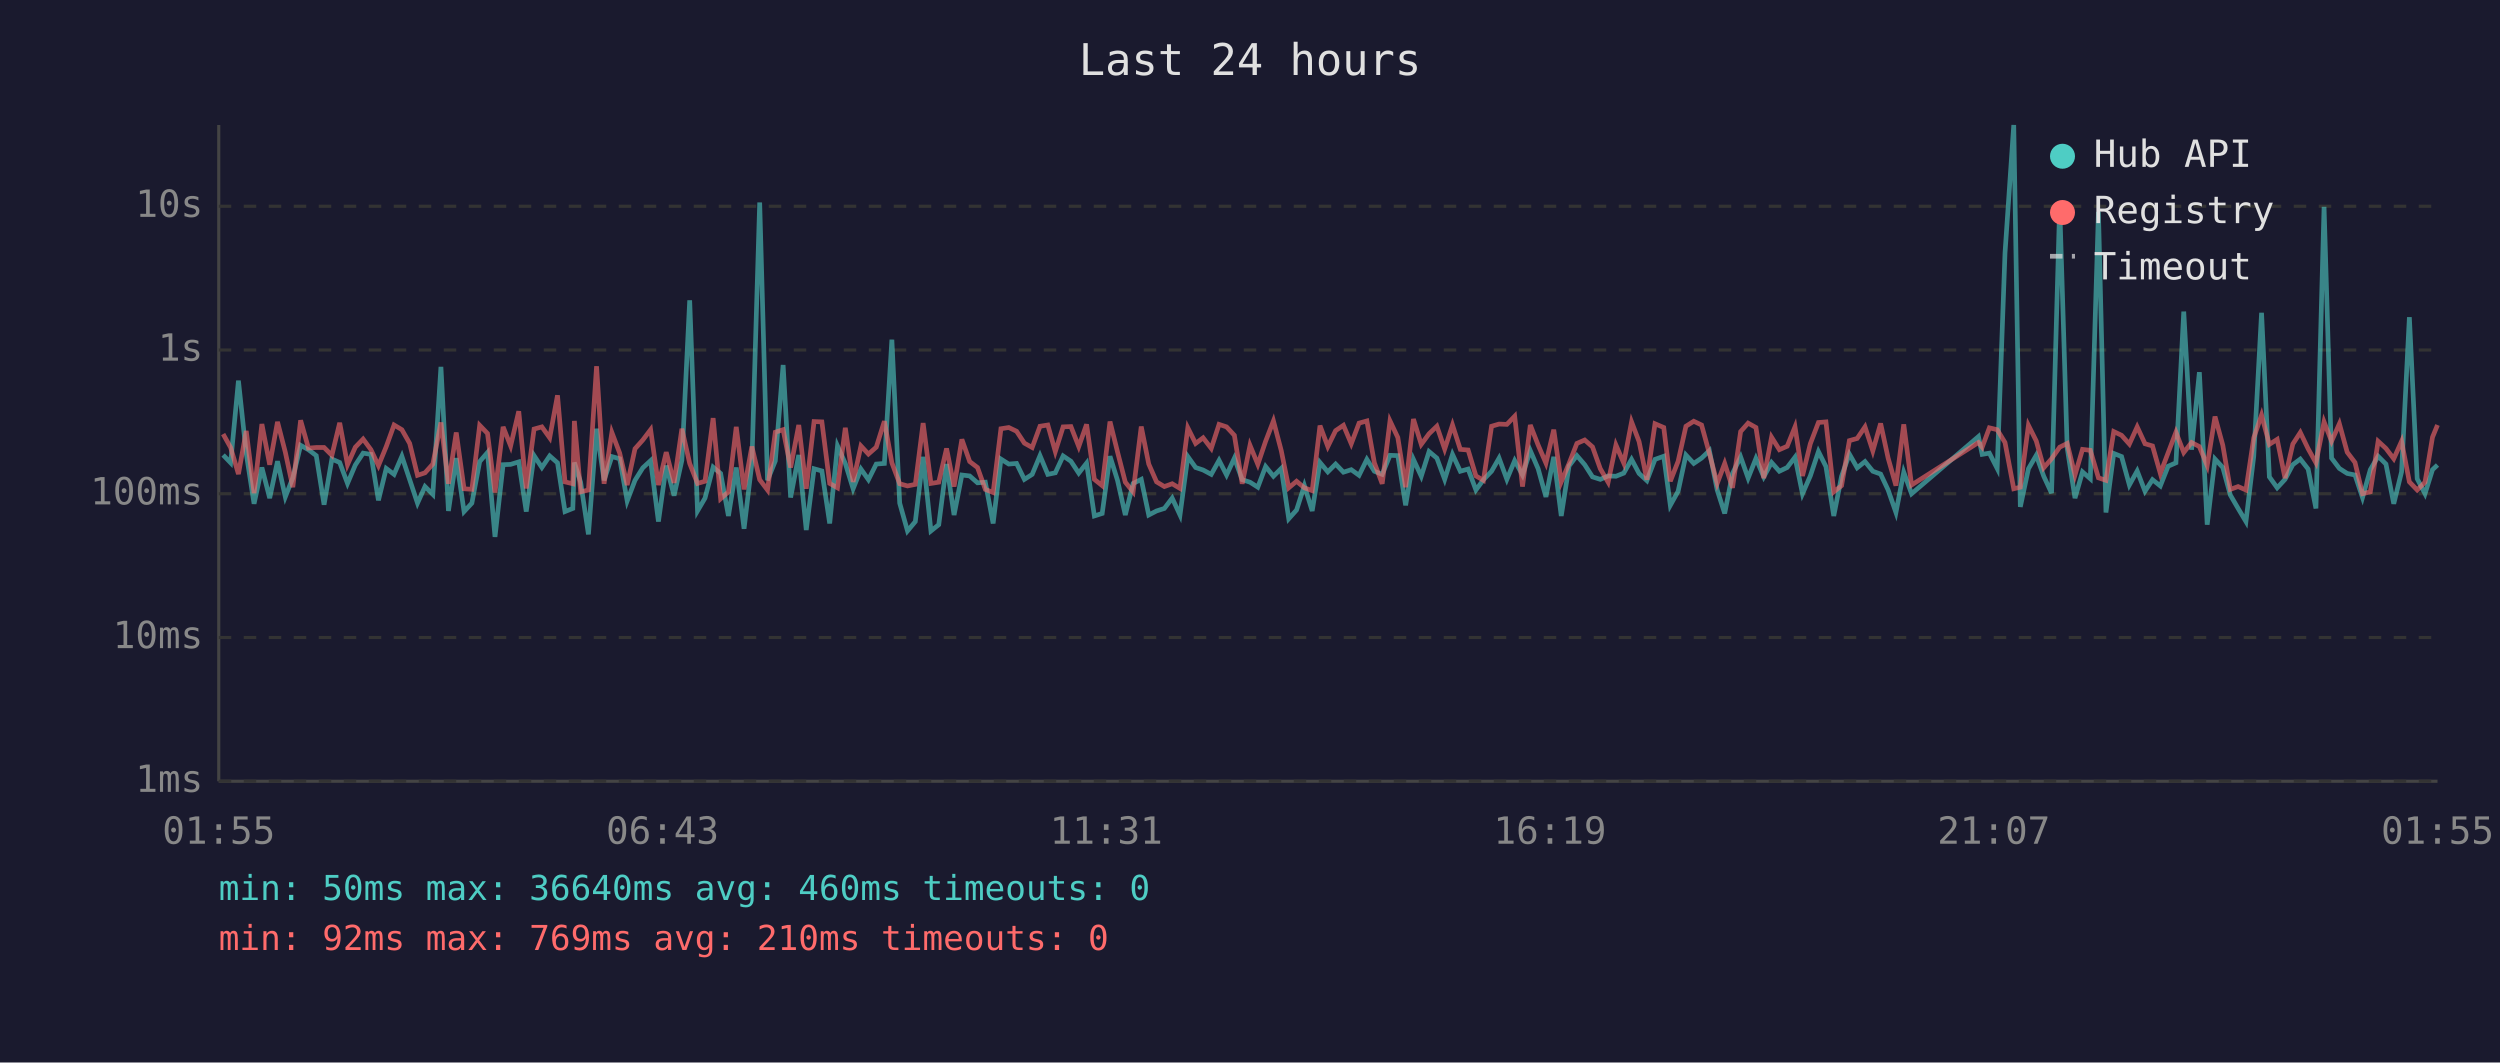
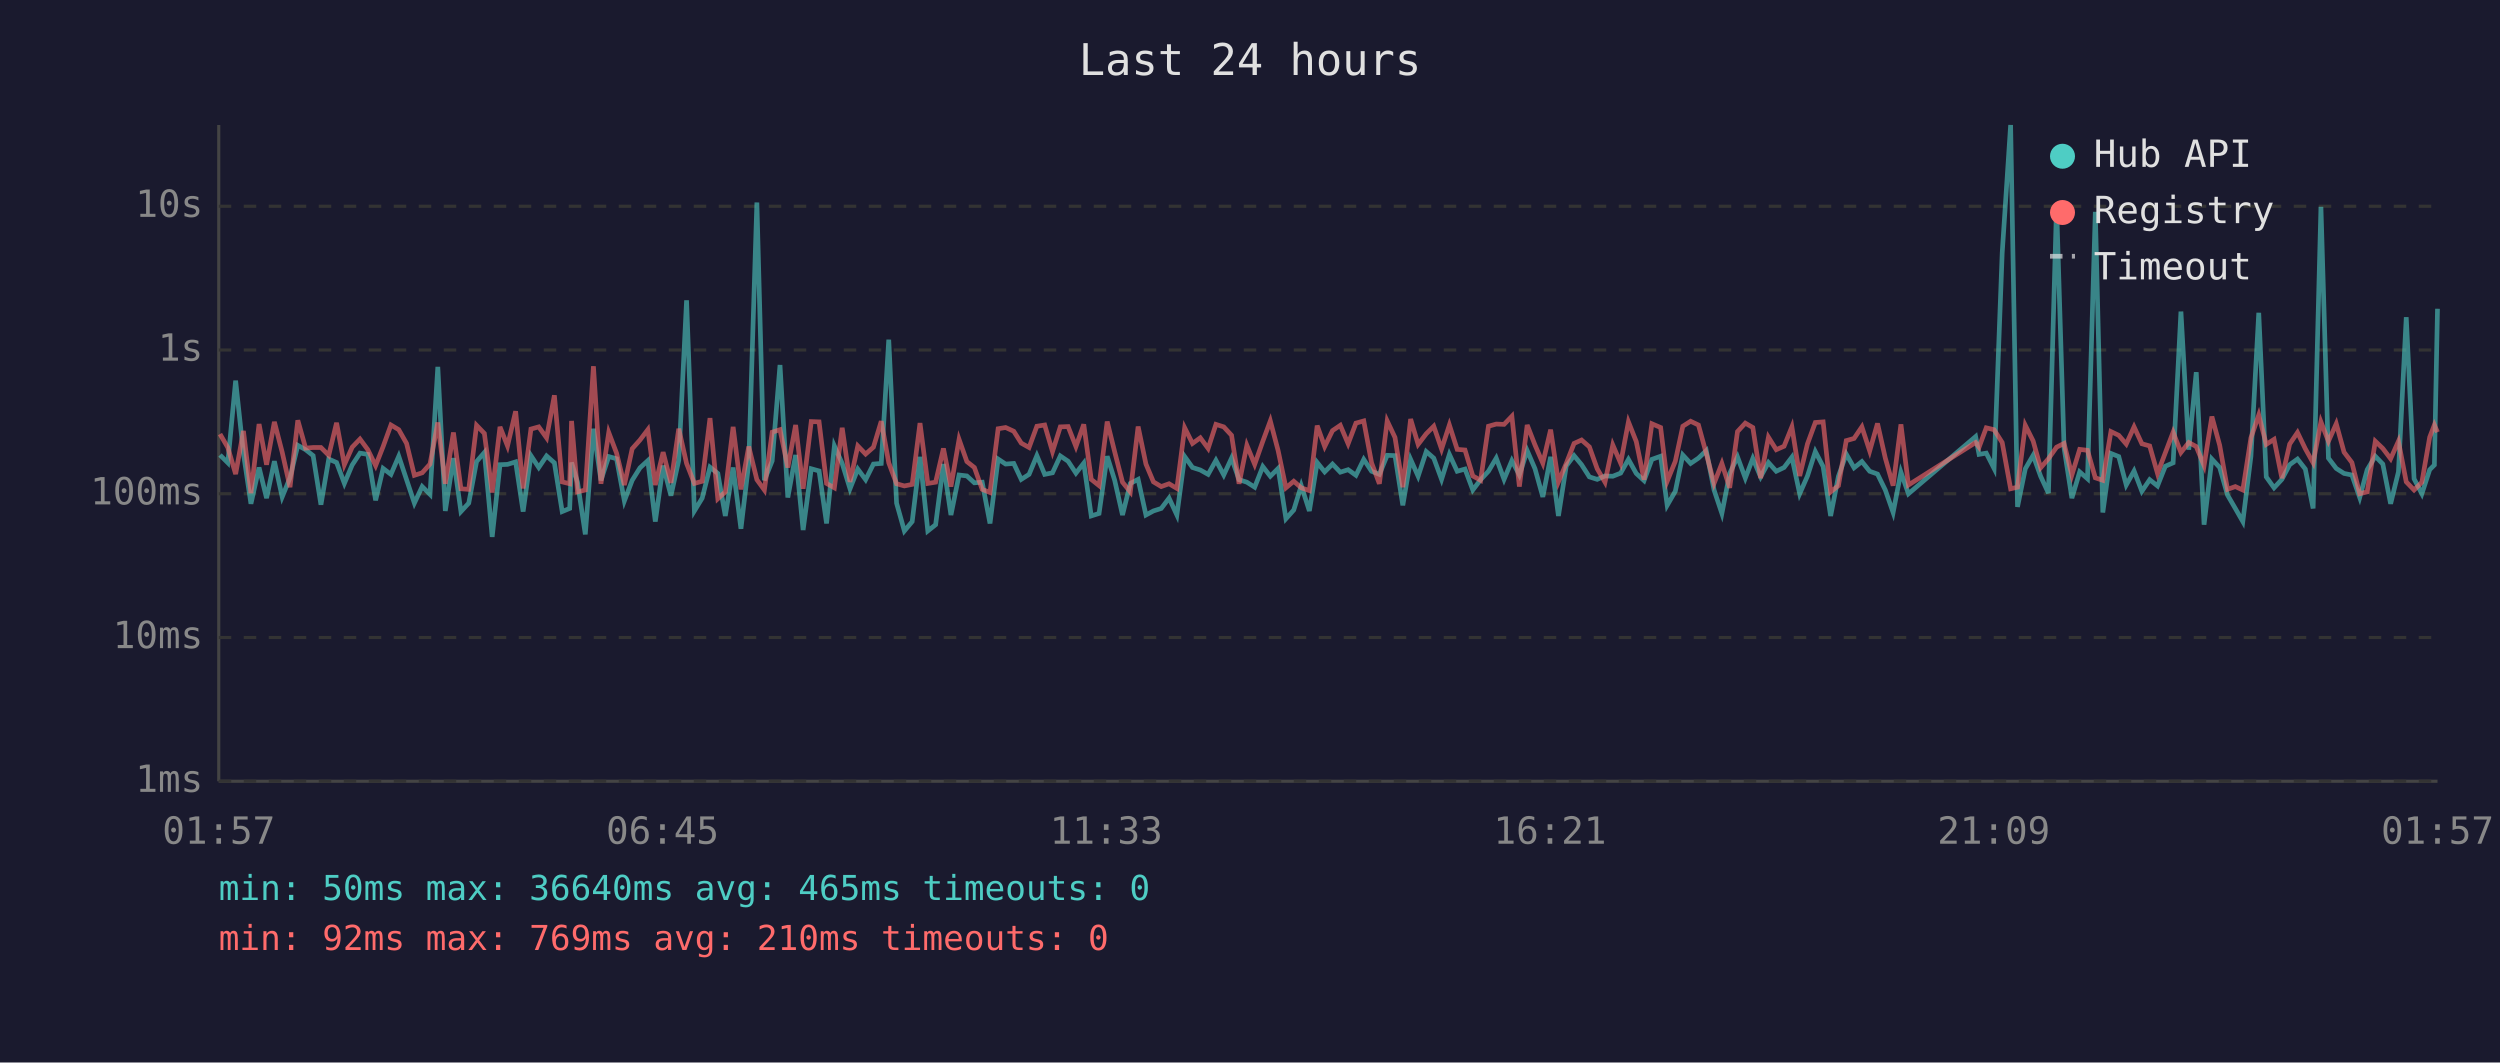
<svg xmlns="http://www.w3.org/2000/svg" viewBox="0 0 800 340" font-family="monospace" font-size="12">
  <rect width="800" height="340" fill="#1a1a2e" />
  <text x="400" y="24" fill="#e0e0e0" font-size="14" text-anchor="middle">Last 24 hours</text>
  <line x1="70" y1="40" x2="70" y2="250" stroke="#444" stroke-width="1" />
  <line x1="70" y1="250" x2="780" y2="250" stroke="#444" stroke-width="1" />
  <line x1="70" y1="250" x2="780" y2="250" stroke="#333" stroke-width="1" stroke-dasharray="4" />
  <text x="65" y="250" fill="#888" text-anchor="end" dominant-baseline="middle">1ms</text>
  <line x1="70" y1="204" x2="780" y2="204" stroke="#333" stroke-width="1" stroke-dasharray="4" />
  <text x="65" y="204" fill="#888" text-anchor="end" dominant-baseline="middle">10ms</text>
  <line x1="70" y1="158" x2="780" y2="158" stroke="#333" stroke-width="1" stroke-dasharray="4" />
  <text x="65" y="158" fill="#888" text-anchor="end" dominant-baseline="middle">100ms</text>
  <line x1="70" y1="112" x2="780" y2="112" stroke="#333" stroke-width="1" stroke-dasharray="4" />
  <text x="65" y="112" fill="#888" text-anchor="end" dominant-baseline="middle">1s</text>
  <line x1="70" y1="66" x2="780" y2="66" stroke="#333" stroke-width="1" stroke-dasharray="4" />
  <text x="65" y="66" fill="#888" text-anchor="end" dominant-baseline="middle">10s</text>
-   <text x="70" y="270" fill="#888" text-anchor="middle">01:55</text>
-   <text x="212" y="270" fill="#888" text-anchor="middle">06:43</text>
-   <text x="354" y="270" fill="#888" text-anchor="middle">11:31</text>
-   <text x="496" y="270" fill="#888" text-anchor="middle">16:19</text>
-   <text x="638" y="270" fill="#888" text-anchor="middle">21:07</text>
-   <text x="780" y="270" fill="#888" text-anchor="middle">01:55</text>
-   <polyline points="71.4,145.6 73.8,148.1 76.3,121.8 78.8,145.1 81.3,161.2 83.8,149.6 86.3,159.4 88.8,147.6 91.3,159.0 93.7,152.9 96.2,142.5 98.7,143.9 101.2,145.8 103.7,161.5 106.2,146.9 108.7,148.0 111.2,154.7 113.7,148.8 116.2,145.0 118.7,145.4 121.1,160.1 123.6,149.9 126.1,151.8 128.6,146.0 131.1,153.5 133.6,161.0 136.0,155.7 138.5,158.2 141.1,117.4 143.5,163.5 146.0,146.6 148.5,163.7 151.0,161.0 153.5,147.7 156.0,144.8 158.4,171.8 161.0,148.7 163.4,148.6 166.0,147.8 168.4,163.7 170.9,145.8 173.4,149.6 175.9,145.9 178.4,148.1 180.8,163.7 183.3,162.7 183.8,148.0 185.8,154.3 188.3,171.0 190.9,137.2 193.3,153.7 195.8,146.1 198.3,146.8 200.7,160.3 203.2,153.7 205.7,149.7 208.2,147.4 210.7,166.9 213.2,149.0 215.7,158.6 218.2,147.3 220.7,96.1 223.2,163.5 225.6,159.4 228.2,149.5 230.6,151.5 233.1,165.1 235.6,149.6 238.1,169.2 240.6,148.2 243.1,64.8 245.6,153.7 248.1,147.5 250.6,116.8 253.0,159.2 255.6,145.6 258.0,169.6 260.5,150.0 263.0,150.7 265.5,167.5 268.0,142.7 270.5,148.3 273.0,156.4 275.5,150.1 277.9,153.5 280.4,148.5 283.0,148.3 285.4,108.7 287.9,161.0 290.4,169.9 292.9,166.9 295.4,146.2 297.9,169.9 300.4,167.9 302.9,148.5 305.3,164.8 307.8,152.0 310.3,152.3 312.8,154.5 315.3,154.3 317.8,167.5 320.3,146.9 322.8,148.5 325.3,148.3 327.8,153.4 330.3,151.8 332.8,145.8 335.3,151.8 337.7,151.3 340.2,145.9 342.7,147.6 345.2,151.4 347.7,148.2 350.2,165.1 352.7,164.3 355.2,146.0 357.6,153.7 360.1,164.8 362.6,154.7 365.2,153.4 367.6,164.8 370.1,163.5 372.6,162.7 375.1,159.4 377.6,164.8 380.1,146.1 382.6,149.6 385.0,150.4 387.6,151.8 390.1,147.3 392.5,152.0 395.0,146.6 397.5,153.5 400.0,154.3 402.5,155.9 405.0,149.3 407.5,152.4 410.0,149.9 412.4,166.0 414.9,163.2 417.4,155.4 419.9,163.5 422.4,148.0 424.9,151.0 427.4,148.5 429.9,151.1 432.4,150.3 434.9,152.1 437.4,147.0 439.8,150.8 442.3,151.8 444.8,145.7 447.3,145.8 449.8,161.7 452.3,147.0 454.8,152.4 457.3,144.5 459.8,146.6 462.3,153.4 464.8,145.4 467.3,150.8 469.8,150.1 472.3,156.8 474.7,153.5 477.3,150.8 479.7,146.6 482.2,153.4 484.7,147.4 487.2,152.0 489.7,144.2 492.2,150.0 494.7,159.0 497.2,146.2 499.6,165.1 502.1,149.1 504.6,145.8 507.1,148.7 509.6,152.6 512.1,153.4 514.6,152.3 517.1,152.4 519.6,151.4 522.1,147.0 524.5,151.5 527.0,153.8 529.6,147.0 532.4,146.0 534.5,161.7 537.0,157.2 539.5,145.6 542.0,148.3 544.5,146.6 547.0,144.2 549.5,156.8 551.9,164.3 554.4,151.5 557.0,146.2 559.4,153.0 561.9,146.7 564.4,152.6 566.9,148.0 569.4,150.8 571.9,149.6 574.4,146.3 576.8,158.0 579.3,152.3 581.9,144.5 584.3,149.3 586.8,165.1 589.3,152.4 591.8,145.3 594.3,149.7 596.8,147.7 599.3,150.8 601.8,151.7 604.2,156.8 606.7,164.0 609.2,151.1 611.7,158.0 633.1,139.7 634.3,145.4 636.6,145.0 639.1,149.9 641.6,81.0 644.4,40.0 646.5,162.2 649.1,150.0 651.6,145.7 654.0,152.4 656.5,157.8 659.1,65.6 661.5,143.3 664.0,159.4 666.4,151.0 668.9,153.2 671.5,67.8 673.9,164.0 676.4,145.1 678.9,146.1 681.4,155.2 683.9,150.7 686.4,157.2 688.8,153.5 691.3,155.5 693.8,149.2 696.3,148.1 698.8,99.7 701.3,143.9 703.8,119.1 706.3,167.9 708.8,146.9 711.3,149.6 713.7,158.4 716.2,162.7 718.7,166.9 721.2,146.0 723.7,100.1 726.2,152.6 728.7,156.1 731.2,153.4 733.7,148.7 736.1,146.9 738.6,150.1 741.1,162.7 743.7,66.2 746.1,146.6 748.6,149.9 751.1,151.5 753.6,152.0 756.0,159.2 758.5,150.3 761.0,146.0 763.5,148.5 766.0,161.2 768.5,151.0 771.0,101.5 773.5,153.2 776.0,158.0 778.4,150.3 780.0,148.8" fill="none" stroke="#4ecdc4" stroke-width="1.5" opacity="0.6" />
-   <polyline points="71.4,138.9 73.8,143.2 76.3,151.7 78.8,137.9 81.3,157.8 83.8,135.7 86.3,148.7 88.8,135.0 91.3,144.7 93.7,155.9 96.2,134.5 98.7,143.4 101.2,143.2 103.7,143.2 106.2,145.7 108.7,135.3 111.2,148.7 113.7,143.1 116.2,140.5 118.7,143.9 121.1,149.0 123.6,142.9 126.1,136.0 128.6,137.5 131.1,141.9 133.6,152.1 136.0,151.3 138.5,148.5 141.1,135.2 143.5,154.8 146.0,138.4 148.5,156.4 151.0,156.6 153.5,136.1 156.0,138.7 158.4,157.6 161.0,136.6 163.4,142.7 166.0,131.6 168.4,156.3 170.9,137.3 173.4,136.6 175.9,140.1 178.4,126.5 180.8,154.2 183.3,154.8 183.8,134.7 185.8,157.4 188.3,156.8 190.9,117.2 193.3,154.8 195.8,138.4 198.3,145.0 200.7,155.2 203.2,143.6 205.7,140.8 208.2,137.5 210.7,155.2 213.2,144.7 215.7,154.5 218.2,137.2 220.7,148.3 223.2,154.7 225.6,154.0 228.2,133.8 230.6,159.6 233.1,157.4 235.6,136.6 238.1,156.6 240.6,142.9 243.1,153.5 245.6,156.8 248.1,138.3 250.6,137.5 253.0,149.6 255.6,136.0 258.0,156.4 260.5,134.9 263.0,135.0 265.5,154.7 268.0,156.1 270.5,136.9 273.0,154.2 275.5,142.7 277.9,145.3 280.4,143.1 283.0,134.8 285.4,148.1 287.9,154.8 290.4,155.5 292.9,155.0 295.4,135.4 297.9,154.7 300.4,154.3 302.9,143.5 305.3,155.7 307.8,140.6 310.3,147.7 312.8,149.6 315.3,156.6 317.8,157.6 320.3,137.2 322.8,136.8 325.3,138.0 327.8,141.8 330.3,143.2 332.8,136.4 335.3,136.0 337.7,144.5 340.2,136.6 342.7,136.5 345.2,142.9 347.7,135.8 350.2,153.4 352.7,155.4 355.2,134.9 357.6,144.6 360.1,154.3 362.6,157.4 365.2,136.5 367.6,148.5 370.1,154.2 372.6,155.7 375.1,154.8 377.6,156.3 380.1,136.9 382.6,141.9 385.0,140.1 387.6,143.5 390.1,135.8 392.5,136.6 395.0,139.3 397.5,154.8 400.0,142.5 402.5,148.6 405.0,141.2 407.5,134.7 410.0,144.2 412.4,156.1 414.9,154.0 417.4,156.1 419.9,157.0 422.4,136.2 424.9,142.9 427.4,137.8 429.9,136.1 432.4,142.0 434.9,135.4 437.4,134.7 439.8,148.1 442.3,154.8 444.8,134.7 447.3,140.0 449.8,155.9 452.3,134.1 454.8,142.2 457.3,138.8 459.8,136.4 462.3,143.7 464.8,136.0 467.3,143.8 469.8,144.0 472.3,152.3 474.7,153.7 477.3,136.4 479.7,135.7 482.2,135.8 484.7,133.2 487.2,155.7 489.7,136.0 492.2,142.4 494.7,148.2 497.2,137.5 499.6,154.2 502.1,148.3 504.6,141.9 507.1,140.8 509.6,143.0 512.1,150.0 514.6,154.3 517.1,142.4 519.6,148.2 522.1,135.0 524.5,141.3 527.0,153.5 529.6,135.6 532.4,136.8 534.5,154.0 537.0,147.6 539.5,136.4 542.0,134.8 544.5,136.0 547.0,145.1 549.5,154.7 551.9,148.3 554.4,156.1 557.0,138.1 559.4,135.4 561.9,136.8 564.4,153.0 566.9,139.9 569.4,143.9 571.9,142.8 574.4,136.6 576.8,152.3 579.3,142.0 581.9,135.2 584.3,135.0 586.8,157.4 589.3,155.4 591.8,141.0 594.3,140.3 596.8,136.6 599.3,144.3 601.8,135.5 604.2,146.6 606.7,155.4 609.2,135.8 611.7,155.2 633.1,141.6 634.3,143.1 636.6,136.9 639.1,137.5 641.6,141.6 644.4,156.4 646.5,155.9 649.1,136.1 651.6,141.1 654.0,149.7 656.5,146.8 659.1,143.1 661.5,141.9 664.0,152.0 666.4,143.8 668.9,144.1 671.5,152.9 673.9,153.7 676.4,138.1 678.9,139.3 681.4,142.1 683.9,136.6 686.4,142.0 688.8,142.7 691.3,151.5 693.8,144.9 696.3,138.3 698.8,144.8 701.3,141.6 703.8,142.9 706.3,149.0 708.8,133.3 711.3,142.5 713.7,156.6 716.2,155.7 718.7,156.8 721.2,140.1 723.7,132.8 726.2,142.2 728.7,140.6 731.2,153.0 733.7,142.1 736.1,138.4 738.6,143.6 741.1,148.1 743.7,135.0 746.1,141.2 748.6,135.6 751.1,144.7 753.6,148.0 756.0,158.0 758.5,157.4 761.0,141.2 763.5,143.5 766.0,146.8 768.5,141.2 771.0,154.2 773.5,156.8 776.0,154.3 778.4,139.9 780.0,136.0" fill="none" stroke="#ff6b6b" stroke-width="1.5" opacity="0.6" />
+   <text x="70" y="270" fill="#888" text-anchor="middle">01:57</text>
+   <text x="212" y="270" fill="#888" text-anchor="middle">06:45</text>
+   <text x="354" y="270" fill="#888" text-anchor="middle">11:33</text>
+   <text x="496" y="270" fill="#888" text-anchor="middle">16:21</text>
+   <text x="638" y="270" fill="#888" text-anchor="middle">21:09</text>
+   <text x="780" y="270" fill="#888" text-anchor="middle">01:57</text>
+   <polyline points="70.4,145.6 72.9,148.1 75.4,121.8 77.9,145.1 80.3,161.2 82.9,149.6 85.3,159.4 87.8,147.6 90.3,159.0 92.8,152.9 95.3,142.5 97.8,143.9 100.2,145.8 102.7,161.5 105.2,146.9 107.7,148.0 110.2,154.7 112.7,148.8 115.2,145.0 117.7,145.4 120.2,160.1 122.6,149.9 125.1,151.8 127.6,146.0 130.1,153.5 132.6,161.0 135.1,155.7 137.6,158.2 140.1,117.4 142.5,163.5 145.1,146.6 147.5,163.7 150.0,161.0 152.5,147.7 155.0,144.8 157.5,171.8 160.0,148.7 162.4,148.6 165.0,147.8 167.4,163.7 169.9,145.8 172.4,149.6 174.9,145.9 177.4,148.1 179.9,163.7 182.3,162.7 182.9,148.0 184.8,154.3 187.3,171.0 189.9,137.2 192.3,153.7 194.8,146.1 197.3,146.8 199.8,160.3 202.3,153.7 204.8,149.7 207.3,147.4 209.7,166.9 212.2,149.0 214.7,158.6 217.2,147.3 219.7,96.1 222.2,163.5 224.7,159.4 227.2,149.5 229.7,151.5 232.1,165.1 234.6,149.6 237.1,169.2 239.6,148.2 242.2,64.8 244.6,153.7 247.1,147.5 249.6,116.8 252.1,159.2 254.6,145.6 257.0,169.6 259.6,150.0 262.1,150.7 264.5,167.5 267.0,142.7 269.5,148.3 272.0,156.4 274.5,150.1 277.0,153.5 279.5,148.5 282.0,148.3 284.4,108.7 286.9,161.0 289.4,169.9 291.9,166.9 294.4,146.2 296.9,169.9 299.4,167.9 301.9,148.5 304.3,164.8 306.9,152.0 309.4,152.3 311.8,154.5 314.3,154.3 316.8,167.5 319.4,146.9 321.8,148.5 324.4,148.3 326.8,153.4 329.3,151.8 331.8,145.8 334.3,151.8 336.8,151.3 339.3,145.9 341.8,147.6 344.3,151.4 346.8,148.2 349.2,165.1 351.7,164.3 354.3,146.0 356.7,153.7 359.2,164.8 361.7,154.7 364.2,153.4 366.7,164.8 369.1,163.5 371.6,162.7 374.1,159.4 376.6,164.8 379.1,146.1 381.6,149.6 384.1,150.4 386.6,151.8 389.1,147.3 391.6,152.0 394.1,146.6 396.5,153.5 399.0,154.3 401.5,155.9 404.1,149.3 406.5,152.4 409.0,149.9 411.5,166.0 414.0,163.2 416.4,155.4 419.0,163.5 421.5,148.0 423.9,151.0 426.4,148.5 428.9,151.1 431.4,150.3 433.9,152.1 436.4,147.0 438.9,150.8 441.4,151.8 443.9,145.7 446.4,145.8 448.9,161.7 451.4,147.0 453.8,152.4 456.4,144.5 458.8,146.6 461.3,153.4 463.8,145.4 466.3,150.8 468.8,150.1 471.3,156.8 473.8,153.5 476.3,150.8 478.8,146.6 481.3,153.4 483.8,147.4 486.2,152.0 488.7,144.2 491.2,150.0 493.7,159.0 496.2,146.2 498.7,165.1 501.2,149.1 503.7,145.8 506.1,148.7 508.6,152.6 511.1,153.4 513.6,152.3 516.1,152.4 518.6,151.4 521.1,147.0 523.6,151.5 526.1,153.8 528.6,147.0 531.4,146.0 533.5,161.7 536.1,157.2 538.5,145.6 541.0,148.3 543.5,146.6 546.0,144.2 548.5,156.8 551.0,164.3 553.5,151.5 556.0,146.2 558.5,153.0 560.9,146.7 563.4,152.6 565.9,148.0 568.4,150.8 570.9,149.6 573.4,146.3 575.9,158.0 578.4,152.3 580.9,144.5 583.4,149.3 585.8,165.1 588.3,152.4 590.8,145.3 593.3,149.7 595.8,147.7 598.3,150.8 600.8,151.7 603.3,156.8 605.8,164.0 608.3,151.1 610.7,158.0 632.2,139.7 633.3,145.4 635.6,145.0 638.1,149.9 640.7,81.0 643.4,40.0 645.6,162.2 648.1,150.0 650.6,145.7 653.0,152.4 655.5,157.8 658.1,65.6 660.5,143.3 663.0,159.4 665.5,151.0 668.0,153.2 670.5,67.8 672.9,164.0 675.5,145.1 678.0,146.1 680.4,155.2 682.9,150.7 685.4,157.2 687.9,153.5 690.4,155.5 692.9,149.2 695.4,148.1 697.9,99.7 700.4,143.9 702.8,119.1 705.3,167.9 707.8,146.9 710.3,149.6 712.8,158.4 715.3,162.7 717.7,166.9 720.3,146.0 722.8,100.1 725.2,152.6 727.7,156.1 730.2,153.4 732.7,148.7 735.2,146.9 737.7,150.1 740.2,162.7 742.7,66.2 745.1,146.6 747.6,149.9 750.1,151.5 752.6,152.0 755.1,159.2 757.5,150.3 760.1,146.0 762.5,148.5 765.0,161.2 767.5,151.0 770.0,101.5 772.5,153.2 775.0,158.0 777.5,150.3 779.0,148.8 780.0,98.8" fill="none" stroke="#4ecdc4" stroke-width="1.5" opacity="0.6" />
+   <polyline points="70.4,138.9 72.9,143.2 75.4,151.7 77.9,137.9 80.3,157.8 82.9,135.7 85.3,148.7 87.8,135.0 90.3,144.7 92.8,155.9 95.3,134.5 97.8,143.4 100.2,143.2 102.7,143.2 105.2,145.7 107.7,135.3 110.2,148.7 112.7,143.1 115.2,140.5 117.7,143.9 120.2,149.0 122.6,142.9 125.1,136.0 127.6,137.5 130.1,141.9 132.6,152.1 135.1,151.3 137.6,148.5 140.1,135.2 142.5,154.8 145.1,138.4 147.5,156.4 150.0,156.6 152.5,136.1 155.0,138.7 157.5,157.6 160.0,136.6 162.4,142.7 165.0,131.6 167.4,156.3 169.9,137.3 172.4,136.6 174.9,140.1 177.4,126.5 179.9,154.2 182.3,154.8 182.9,134.7 184.8,157.4 187.3,156.8 189.9,117.2 192.3,154.8 194.8,138.4 197.3,145.0 199.8,155.2 202.3,143.6 204.8,140.8 207.3,137.5 209.7,155.2 212.2,144.7 214.7,154.5 217.2,137.2 219.7,148.3 222.2,154.7 224.7,154.0 227.2,133.8 229.7,159.6 232.1,157.4 234.6,136.6 237.1,156.6 239.6,142.9 242.2,153.5 244.6,156.8 247.1,138.3 249.6,137.5 252.1,149.6 254.6,136.0 257.0,156.4 259.6,134.9 262.1,135.0 264.5,154.7 267.0,156.1 269.5,136.9 272.0,154.2 274.5,142.7 277.0,145.3 279.5,143.1 282.0,134.8 284.4,148.1 286.9,154.8 289.4,155.5 291.9,155.0 294.4,135.4 296.9,154.7 299.4,154.3 301.9,143.5 304.3,155.7 306.9,140.6 309.4,147.7 311.8,149.6 314.3,156.6 316.8,157.6 319.4,137.2 321.8,136.8 324.4,138.0 326.8,141.8 329.3,143.2 331.8,136.4 334.3,136.0 336.8,144.5 339.3,136.6 341.8,136.5 344.3,142.9 346.8,135.8 349.2,153.4 351.7,155.4 354.3,134.9 356.7,144.6 359.2,154.3 361.7,157.4 364.2,136.5 366.7,148.5 369.1,154.2 371.6,155.7 374.1,154.8 376.6,156.3 379.1,136.9 381.6,141.9 384.1,140.1 386.6,143.5 389.1,135.8 391.6,136.6 394.1,139.3 396.5,154.8 399.0,142.5 401.5,148.6 404.1,141.2 406.5,134.7 409.0,144.2 411.5,156.1 414.0,154.0 416.4,156.1 419.0,157.0 421.5,136.2 423.9,142.9 426.4,137.8 428.9,136.1 431.4,142.0 433.9,135.4 436.4,134.7 438.9,148.1 441.4,154.8 443.9,134.7 446.4,140.0 448.9,155.9 451.4,134.1 453.8,142.2 456.4,138.8 458.8,136.4 461.3,143.7 463.8,136.0 466.3,143.8 468.8,144.0 471.3,152.3 473.8,153.7 476.3,136.4 478.8,135.7 481.3,135.8 483.8,133.2 486.2,155.7 488.7,136.0 491.2,142.4 493.7,148.2 496.2,137.5 498.7,154.2 501.2,148.3 503.7,141.9 506.1,140.8 508.6,143.0 511.1,150.0 513.6,154.3 516.1,142.4 518.6,148.2 521.1,135.0 523.6,141.3 526.1,153.5 528.6,135.6 531.4,136.8 533.5,154.0 536.1,147.6 538.5,136.4 541.0,134.8 543.5,136.0 546.0,145.1 548.5,154.7 551.0,148.3 553.5,156.1 556.0,138.1 558.5,135.4 560.9,136.8 563.4,153.0 565.9,139.9 568.4,143.9 570.9,142.8 573.4,136.6 575.9,152.3 578.4,142.0 580.9,135.2 583.4,135.0 585.8,157.4 588.3,155.4 590.8,141.0 593.3,140.3 595.8,136.6 598.3,144.3 600.8,135.5 603.3,146.6 605.8,155.4 608.3,135.8 610.7,155.2 632.2,141.6 633.3,143.1 635.6,136.9 638.1,137.5 640.7,141.6 643.4,156.4 645.6,155.9 648.1,136.1 650.6,141.1 653.0,149.7 655.5,146.8 658.1,143.1 660.5,141.9 663.0,152.0 665.5,143.8 668.0,144.1 670.5,152.9 672.9,153.7 675.5,138.1 678.0,139.3 680.4,142.1 682.9,136.6 685.4,142.0 687.9,142.7 690.4,151.5 692.9,144.9 695.4,138.3 697.9,144.8 700.4,141.6 702.8,142.9 705.3,149.0 707.8,133.3 710.3,142.5 712.8,156.6 715.3,155.7 717.7,156.8 720.3,140.1 722.8,132.8 725.2,142.2 727.7,140.6 730.2,153.0 732.7,142.1 735.2,138.4 737.7,143.6 740.2,148.1 742.7,135.0 745.1,141.2 747.6,135.6 750.1,144.7 752.6,148.0 755.1,158.0 757.5,157.4 760.1,141.2 762.5,143.5 765.0,146.8 767.5,141.2 770.0,154.2 772.5,156.8 775.0,154.3 777.5,139.9 779.0,136.0 780.0,138.3" fill="none" stroke="#ff6b6b" stroke-width="1.5" opacity="0.6" />
  <circle cx="660" cy="50" r="4" fill="#4ecdc4" />
  <text x="670" y="50" fill="#e0e0e0" dominant-baseline="middle">Hub API</text>
  <circle cx="660" cy="68" r="4" fill="#ff6b6b" />
  <text x="670" y="68" fill="#e0e0e0" dominant-baseline="middle">Registry</text>
  <line x1="656" y1="82" x2="664" y2="82" stroke="#e0e0e0" stroke-width="1.5" stroke-dasharray="4,3" opacity="0.7" />
  <text x="670" y="86" fill="#e0e0e0" dominant-baseline="middle">Timeout</text>
-   <text x="70" y="288" fill="#4ecdc4" font-size="11">min: 50ms  max: 36640ms  avg: 460ms  timeouts: 0</text>
+   <text x="70" y="288" fill="#4ecdc4" font-size="11">min: 50ms  max: 36640ms  avg: 465ms  timeouts: 0</text>
  <text x="70" y="304" fill="#ff6b6b" font-size="11">min: 92ms  max: 769ms  avg: 210ms  timeouts: 0</text>
</svg>
